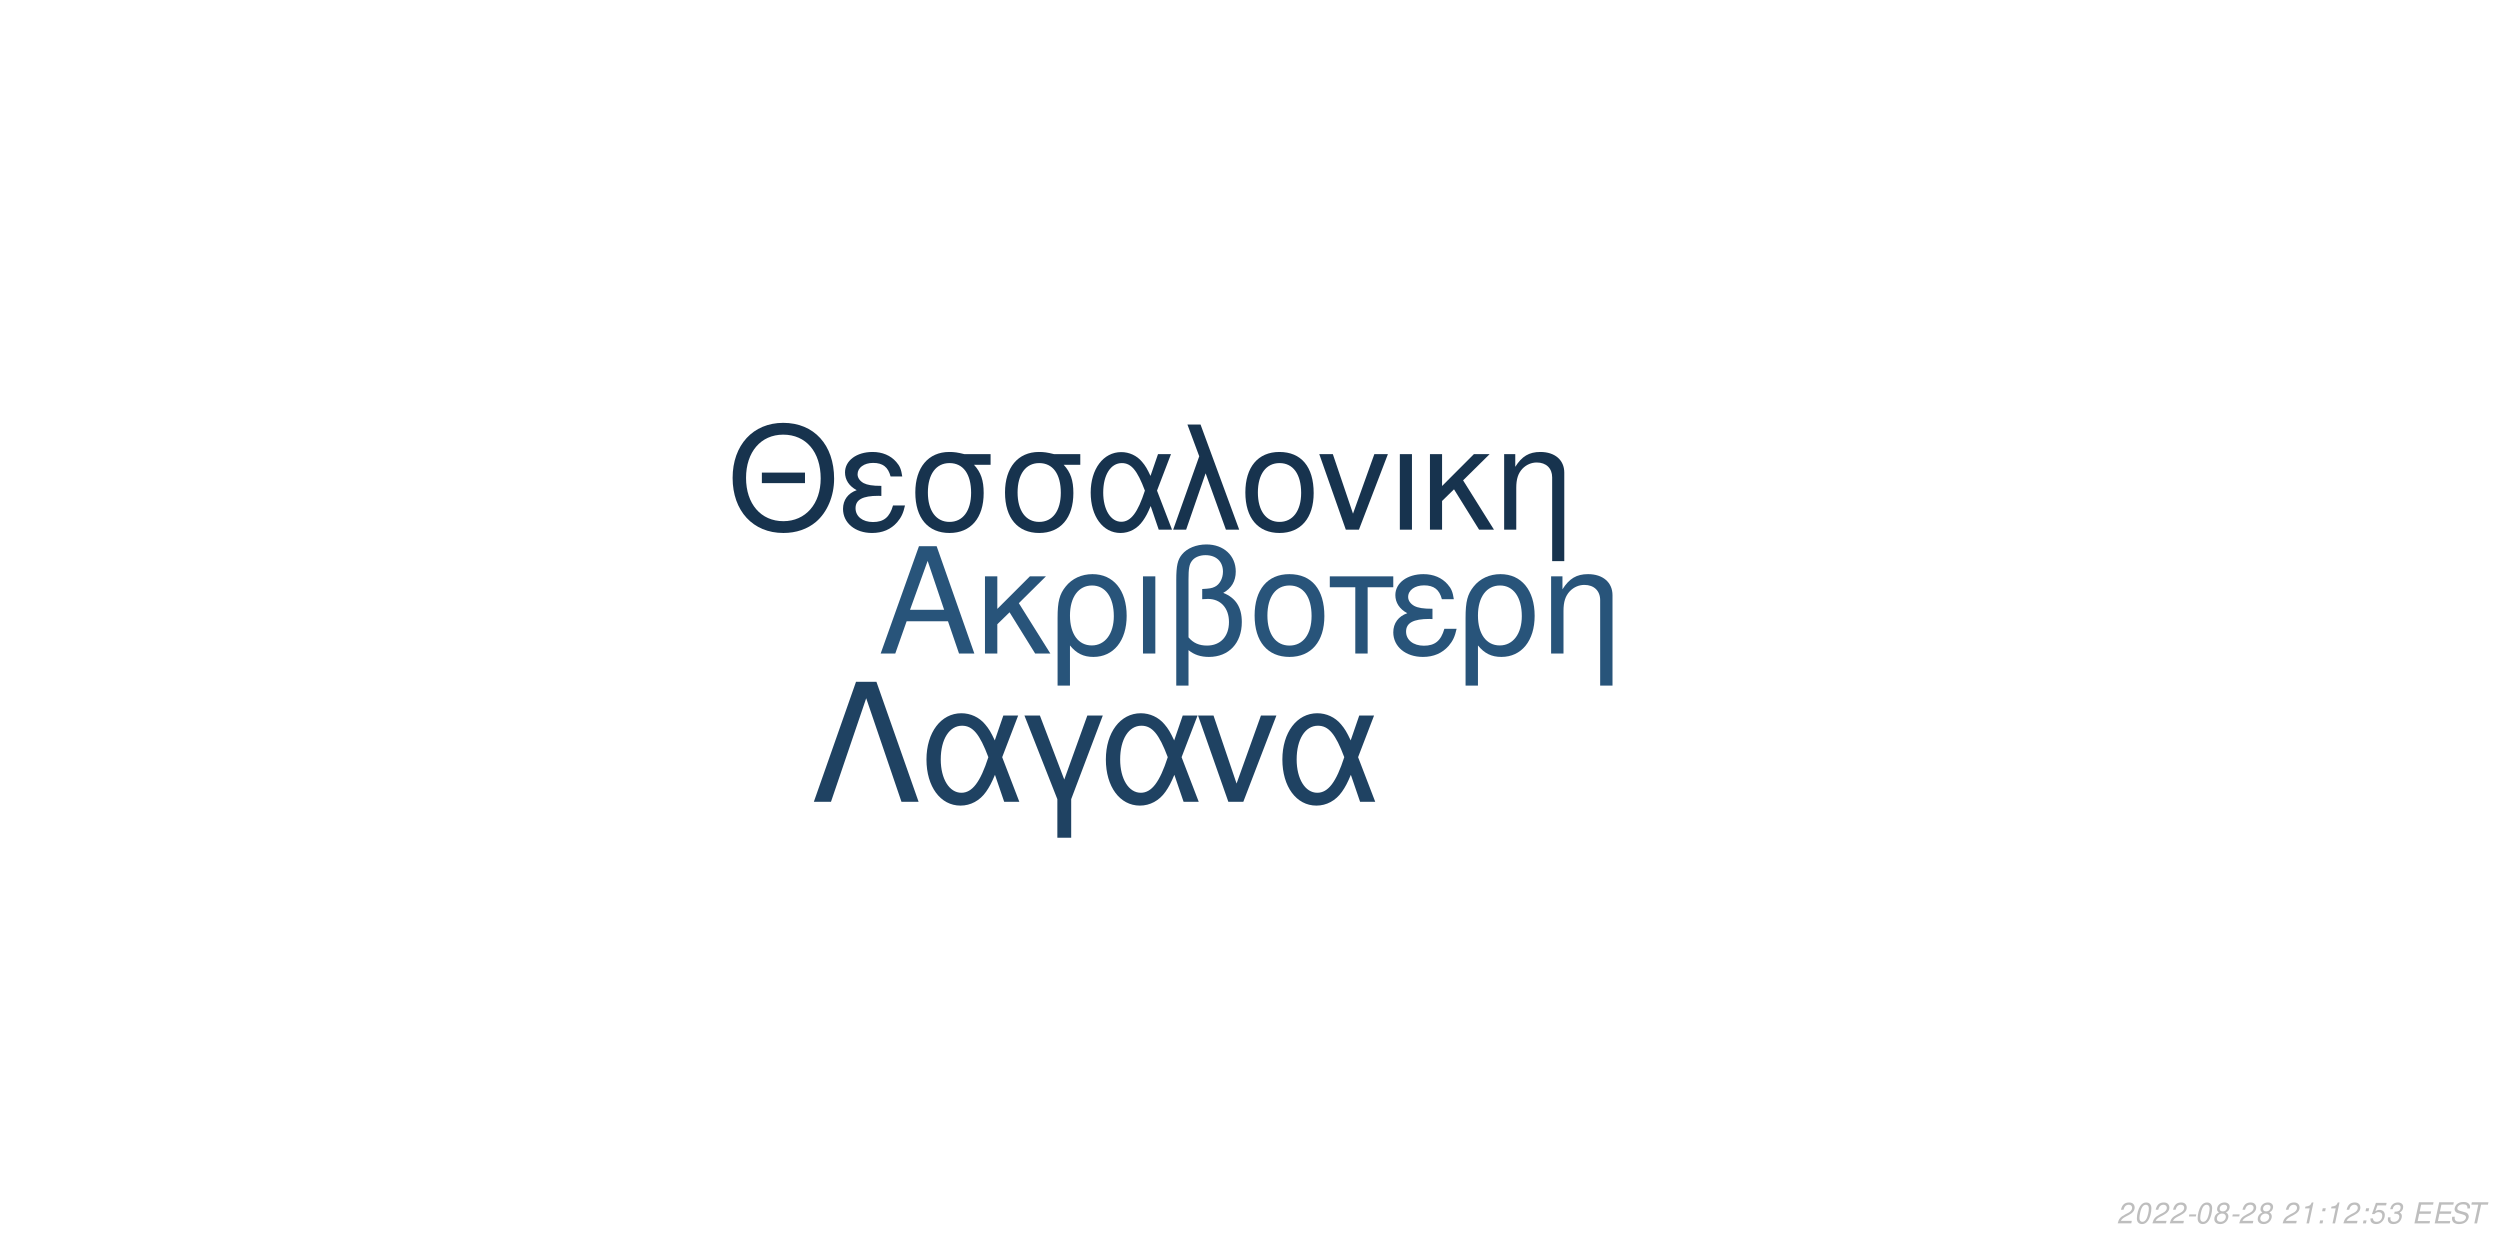
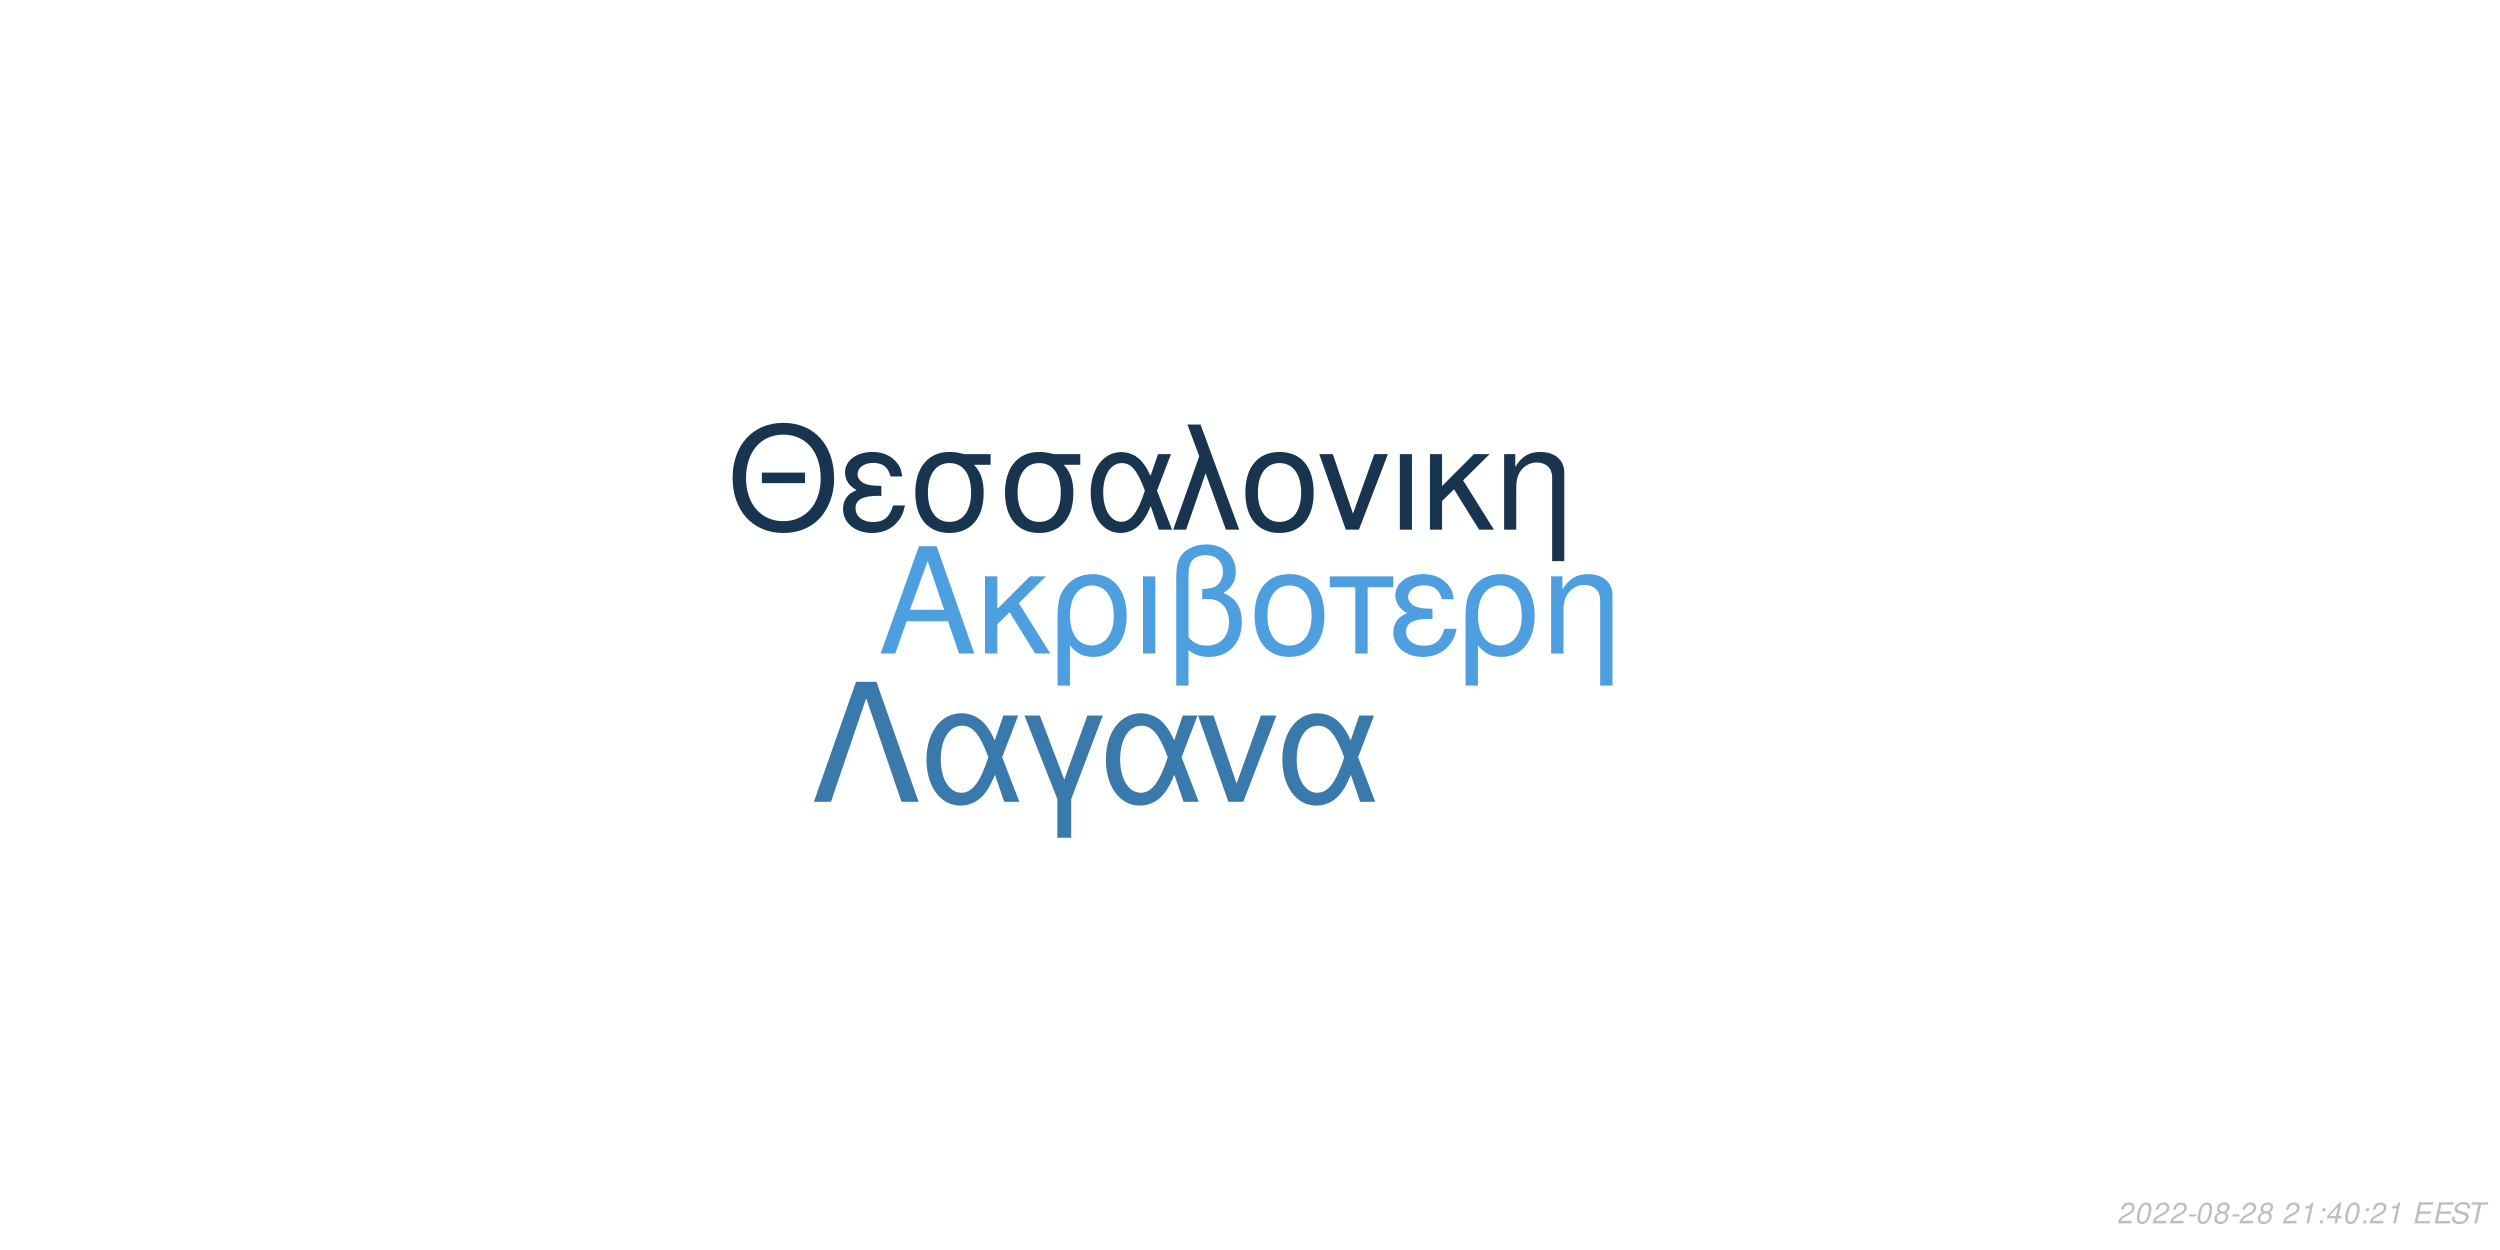
<svg xmlns="http://www.w3.org/2000/svg" xmlns:xlink="http://www.w3.org/1999/xlink" width="864pt" height="432pt" viewBox="0 0 864 432" version="1.1">
  <defs>
    <g>
      <symbol overflow="visible" id="glyph0-0">
        <path style="stroke:none;" d="" />
      </symbol>
      <symbol overflow="visible" id="glyph0-1">
        <path style="stroke:none;" d="M 24.125 -11.141 L 27.938 0 L 33.234 0 L 20.203 -37.094 L 14.094 -37.094 L 0.859 0 L 5.906 0 L 9.828 -11.141 Z M 22.797 -15.109 L 11 -15.109 L 17.094 -32.016 Z M 22.797 -15.109 " />
      </symbol>
      <symbol overflow="visible" id="glyph0-2">
        <path style="stroke:none;" d="M 7.172 -15.422 L 7.172 -26.672 L 2.906 -26.672 L 2.906 0 L 7.172 0 L 7.172 -10.125 L 11.406 -14.25 L 20.25 0 L 25.5 0 L 14.609 -17.406 L 23.969 -26.672 L 18.422 -26.672 Z M 7.172 -15.422 " />
      </symbol>
      <symbol overflow="visible" id="glyph0-3">
        <path style="stroke:none;" d="M 3 11.094 L 7.281 11.094 L 7.281 -2.797 C 9.516 -0.047 11.953 1.172 15.375 1.172 C 22.344 1.172 26.875 -4.422 26.875 -13.031 C 26.875 -21.891 22.297 -27.438 15.062 -27.438 C 11.297 -27.438 7.984 -25.906 5.797 -23.156 C 3.672 -20.516 3 -17.969 3 -12.359 Z M 14.906 -23.516 C 19.547 -23.516 22.438 -19.438 22.438 -12.922 C 22.438 -6.812 19.391 -2.797 14.812 -2.797 C 10.172 -2.797 7.281 -6.766 7.281 -13.125 C 7.281 -19.484 10.234 -23.516 14.906 -23.516 Z M 14.906 -23.516 " />
      </symbol>
      <symbol overflow="visible" id="glyph0-4">
        <path style="stroke:none;" d="M 3.516 0 L 7.781 0 L 7.781 -26.672 L 3.516 -26.672 Z M 3.516 0 " />
      </symbol>
      <symbol overflow="visible" id="glyph0-5">
        <path style="stroke:none;" d="M 4.016 11.094 L 8.25 11.094 L 8.25 -1.172 C 10.172 0.406 12.422 1.172 15.312 1.172 C 22.188 1.172 26.672 -3.609 26.672 -10.891 C 26.672 -15.984 24.578 -19.234 20.25 -20.969 C 23.109 -22.547 24.578 -25.031 24.578 -28.344 C 24.578 -33.844 20.406 -37.703 14.453 -37.703 C 10.938 -37.703 7.734 -36.391 6 -34.25 C 4.484 -32.422 4.016 -30.328 4.016 -25.391 Z M 8.25 -25.656 C 8.25 -29.359 8.5 -30.844 9.469 -32.062 C 10.375 -33.281 12.156 -34 14.094 -34 C 17.812 -34 20.156 -31.812 20.156 -28.297 C 20.156 -25.953 18.984 -23.812 17.297 -23.047 C 16.281 -22.547 15.469 -22.438 12.984 -22.297 L 12.984 -18.781 C 13.734 -18.828 14.344 -18.875 14.969 -18.875 C 19.344 -18.875 22.234 -15.719 22.234 -10.891 C 22.234 -5.906 19.281 -2.75 14.656 -2.75 C 11.953 -2.75 9.922 -3.609 8.25 -5.594 Z M 8.25 -25.656 " />
      </symbol>
      <symbol overflow="visible" id="glyph0-6">
        <path style="stroke:none;" d="M 14.094 -27.438 C 6.562 -27.438 2.094 -22.094 2.094 -13.125 C 2.094 -4.125 6.562 1.172 14.141 1.172 C 21.672 1.172 26.203 -4.172 26.203 -12.922 C 26.203 -22.188 21.828 -27.438 14.094 -27.438 Z M 14.141 -23.516 C 18.938 -23.516 21.781 -19.594 21.781 -12.984 C 21.781 -6.672 18.828 -2.75 14.141 -2.75 C 9.422 -2.75 6.516 -6.672 6.516 -13.125 C 6.516 -19.594 9.422 -23.516 14.141 -23.516 Z M 14.141 -23.516 " />
      </symbol>
      <symbol overflow="visible" id="glyph0-7">
        <path style="stroke:none;" d="M 7.891 0 L 12.156 0 L 12.156 -22.906 L 21.016 -22.906 L 21.016 -26.672 L -0.922 -26.672 L -0.922 -22.906 L 7.891 -22.906 Z M 7.891 0 " />
      </symbol>
      <symbol overflow="visible" id="glyph0-8">
        <path style="stroke:none;" d="M 14.562 -15.469 C 11.344 -15.469 9.562 -15.781 8.297 -16.438 C 6.922 -17.203 6.156 -18.328 6.156 -19.547 C 6.156 -21.891 8.453 -23.562 11.656 -23.562 C 15.062 -23.562 16.953 -22.094 17.812 -18.781 L 21.938 -18.781 C 21.578 -21.266 21.062 -22.5 19.797 -23.922 C 17.812 -26.203 14.906 -27.438 11.453 -27.438 C 5.797 -27.438 1.734 -24.375 1.734 -20.203 C 1.734 -17.609 3.156 -15.375 5.859 -13.938 C 2.797 -12.875 1.016 -10.484 1.016 -7.328 C 1.016 -2.391 5.297 1.172 11.25 1.172 C 14.969 1.172 17.906 -0.109 20.156 -2.641 C 21.578 -4.328 22.297 -5.797 22.906 -8.547 L 18.672 -8.547 C 17.5 -4.422 15.422 -2.703 11.609 -2.703 C 7.938 -2.703 5.438 -4.688 5.438 -7.578 C 5.438 -10.578 7.938 -11.953 13.484 -11.953 C 13.641 -11.953 14.094 -11.953 14.562 -11.906 Z M 14.562 -15.469 " />
      </symbol>
      <symbol overflow="visible" id="glyph0-9">
        <path style="stroke:none;" d="M 3.562 -26.672 L 3.562 0 L 7.844 0 L 7.844 -14.703 C 7.844 -17.906 8.5 -19.891 10.031 -21.531 C 11.406 -22.953 13.188 -23.719 15.062 -23.719 C 18.375 -23.719 20.516 -21.672 20.516 -18.469 L 20.516 11.094 L 24.781 11.094 L 24.781 -20.156 C 24.781 -24.578 21.469 -27.438 16.328 -27.438 C 12.359 -27.438 9.828 -25.906 7.484 -22.188 L 7.484 -26.672 Z M 3.562 -26.672 " />
      </symbol>
      <symbol overflow="visible" id="glyph1-0">
        <path style="stroke:none;" d="" />
      </symbol>
      <symbol overflow="visible" id="glyph1-1">
        <path style="stroke:none;" d="M 26.859 -19.734 L 11.953 -19.734 L 11.953 -16.094 L 26.859 -16.094 Z M 19.328 -36.922 C 8.922 -36.922 1.844 -29.25 1.844 -17.891 C 1.844 -6.484 8.875 1.141 19.391 1.141 C 23.812 1.141 27.703 -0.203 30.641 -2.688 C 34.578 -6.031 36.922 -11.656 36.922 -17.594 C 36.922 -29.297 30 -36.922 19.328 -36.922 Z M 19.328 -32.844 C 27.203 -32.844 32.281 -26.906 32.281 -17.688 C 32.281 -8.922 27.062 -2.938 19.391 -2.938 C 11.609 -2.938 6.484 -8.922 6.484 -17.891 C 6.484 -26.859 11.609 -32.844 19.328 -32.844 Z M 19.328 -32.844 " />
      </symbol>
      <symbol overflow="visible" id="glyph1-2">
        <path style="stroke:none;" d="M 14.25 -15.141 C 11.109 -15.141 9.375 -15.453 8.125 -16.094 C 6.781 -16.844 6.031 -17.938 6.031 -19.141 C 6.031 -21.422 8.266 -23.078 11.406 -23.078 C 14.75 -23.078 16.594 -21.625 17.438 -18.391 L 21.469 -18.391 C 21.125 -20.828 20.625 -22.031 19.391 -23.422 C 17.438 -25.656 14.594 -26.859 11.219 -26.859 C 5.688 -26.859 1.688 -23.875 1.688 -19.781 C 1.688 -17.234 3.094 -15.047 5.734 -13.656 C 2.734 -12.609 1 -10.266 1 -7.172 C 1 -2.344 5.188 1.141 11.016 1.141 C 14.656 1.141 17.547 -0.094 19.734 -2.594 C 21.125 -4.234 21.828 -5.688 22.422 -8.375 L 18.281 -8.375 C 17.141 -4.328 15.094 -2.641 11.359 -2.641 C 7.766 -2.641 5.328 -4.578 5.328 -7.422 C 5.328 -10.359 7.766 -11.703 13.203 -11.703 C 13.359 -11.703 13.797 -11.703 14.25 -11.656 Z M 14.25 -15.141 " />
      </symbol>
      <symbol overflow="visible" id="glyph1-3">
        <path style="stroke:none;" d="M 29 -26.109 L 19.938 -26.109 C 17.594 -26.703 16.438 -26.859 14.703 -26.859 C 7.469 -26.859 2.984 -21.469 2.984 -12.859 C 2.984 -4.031 7.375 1.141 14.797 1.141 C 22.172 1.141 26.609 -4.078 26.609 -12.656 C 26.609 -17.047 25.656 -19.828 23.266 -22.422 L 29 -22.422 Z M 14.797 -23.016 C 19.531 -23.016 22.266 -19.234 22.266 -12.75 C 22.266 -6.531 19.438 -2.688 14.797 -2.688 C 10.172 -2.688 7.328 -6.531 7.328 -12.859 C 7.328 -19.188 10.172 -23.016 14.797 -23.016 Z M 14.797 -23.016 " />
      </symbol>
      <symbol overflow="visible" id="glyph1-4">
        <path style="stroke:none;" d="M 29.344 -26.109 L 24.859 -26.109 L 22.266 -18.578 C 21.125 -21.031 20.484 -22.125 19.328 -23.469 C 17.547 -25.609 14.906 -26.812 12.156 -26.812 C 5.984 -26.812 1.594 -20.984 1.594 -12.812 C 1.594 -4.578 5.828 1.141 11.906 1.141 C 14.953 1.141 17.734 -0.344 19.625 -3.047 C 20.672 -4.531 21.281 -5.688 22.328 -8.172 L 25.109 0 L 29.703 0 L 24.516 -13.5 Z M 20.328 -13.5 C 17.891 -5.922 15.453 -2.734 12.156 -2.734 C 8.516 -2.734 5.922 -6.922 5.922 -12.812 C 5.922 -18.938 8.516 -23.016 12.359 -23.016 C 15.594 -23.016 17.688 -20.531 20.328 -13.5 Z M 20.328 -13.5 " />
      </symbol>
      <symbol overflow="visible" id="glyph1-5">
        <path style="stroke:none;" d="M 1.094 0 L 5.578 0 L 12.312 -19.484 L 19.328 0 L 23.922 0 L 10.562 -36.328 L 6.031 -36.328 L 10.109 -25.359 Z M 1.094 0 " />
      </symbol>
      <symbol overflow="visible" id="glyph1-6">
        <path style="stroke:none;" d="M 13.797 -26.859 C 6.422 -26.859 2.047 -21.625 2.047 -12.859 C 2.047 -4.031 6.422 1.141 13.859 1.141 C 21.234 1.141 25.656 -4.078 25.656 -12.656 C 25.656 -21.719 21.375 -26.859 13.797 -26.859 Z M 13.859 -23.016 C 18.531 -23.016 21.328 -19.188 21.328 -12.703 C 21.328 -6.531 18.438 -2.688 13.859 -2.688 C 9.219 -2.688 6.375 -6.531 6.375 -12.859 C 6.375 -19.188 9.219 -23.016 13.859 -23.016 Z M 13.859 -23.016 " />
      </symbol>
      <symbol overflow="visible" id="glyph1-7">
        <path style="stroke:none;" d="M 14.297 0 L 24.312 -26.109 L 19.625 -26.109 L 12.25 -5.531 L 5.281 -26.109 L 0.594 -26.109 L 9.766 0 Z M 14.297 0 " />
      </symbol>
      <symbol overflow="visible" id="glyph1-8">
        <path style="stroke:none;" d="M 3.438 0 L 7.625 0 L 7.625 -26.109 L 3.438 -26.109 Z M 3.438 0 " />
      </symbol>
      <symbol overflow="visible" id="glyph1-9">
        <path style="stroke:none;" d="M 7.031 -15.094 L 7.031 -26.109 L 2.844 -26.109 L 2.844 0 L 7.031 0 L 7.031 -9.922 L 11.156 -13.953 L 19.828 0 L 24.969 0 L 14.297 -17.047 L 23.469 -26.109 L 18.031 -26.109 Z M 7.031 -15.094 " />
      </symbol>
      <symbol overflow="visible" id="glyph1-10">
        <path style="stroke:none;" d="M 3.484 -26.109 L 3.484 0 L 7.672 0 L 7.672 -14.406 C 7.672 -17.547 8.328 -19.484 9.812 -21.078 C 11.156 -22.469 12.906 -23.219 14.75 -23.219 C 17.984 -23.219 20.078 -21.234 20.078 -18.094 L 20.078 10.859 L 24.266 10.859 L 24.266 -19.734 C 24.266 -24.062 21.031 -26.859 16 -26.859 C 12.109 -26.859 9.609 -25.359 7.328 -21.719 L 7.328 -26.109 Z M 3.484 -26.109 " />
      </symbol>
      <symbol overflow="visible" id="glyph2-0">
        <path style="stroke:none;" d="" />
      </symbol>
      <symbol overflow="visible" id="glyph2-1">
        <path style="stroke:none;" d="M 22.531 -41.484 L 15.484 -41.484 L 0.906 0 L 6.828 0 L 19 -35.797 L 31.188 0 L 37.109 0 Z M 22.531 -41.484 " />
      </symbol>
      <symbol overflow="visible" id="glyph2-2">
        <path style="stroke:none;" d="M 33.516 -29.812 L 28.391 -29.812 L 25.438 -21.219 C 24.125 -24.016 23.391 -25.266 22.078 -26.797 C 20.031 -29.25 17.016 -30.609 13.891 -30.609 C 6.828 -30.609 1.828 -23.953 1.828 -14.625 C 1.828 -5.234 6.656 1.312 13.594 1.312 C 17.078 1.312 20.266 -0.391 22.422 -3.469 C 23.609 -5.172 24.297 -6.484 25.5 -9.328 L 28.688 0 L 33.922 0 L 28 -15.422 Z M 23.219 -15.422 C 20.422 -6.766 17.641 -3.125 13.891 -3.125 C 9.734 -3.125 6.766 -7.906 6.766 -14.625 C 6.766 -21.625 9.734 -26.297 14.109 -26.297 C 17.812 -26.297 20.203 -23.453 23.219 -15.422 Z M 23.219 -15.422 " />
      </symbol>
      <symbol overflow="visible" id="glyph2-3">
        <path style="stroke:none;" d="M 12.062 12.406 L 16.844 12.406 L 16.844 -0.906 L 27.766 -29.812 L 22.422 -29.812 L 14.453 -7.688 L 6.031 -29.812 L 0.688 -29.812 L 12.062 -0.906 Z M 12.062 12.406 " />
      </symbol>
      <symbol overflow="visible" id="glyph2-4">
        <path style="stroke:none;" d="M 16.328 0 L 27.766 -29.812 L 22.422 -29.812 L 14 -6.312 L 6.031 -29.812 L 0.688 -29.812 L 11.156 0 Z M 16.328 0 " />
      </symbol>
      <symbol overflow="visible" id="glyph3-0">
        <path style="stroke:none;" d="" />
      </symbol>
      <symbol overflow="visible" id="glyph3-1">
        <path style="stroke:none;" d="M 5.234 -0.875 L 1.469 -0.875 C 1.641 -1.375 2.203 -1.891 3.109 -2.344 L 4.234 -2.938 C 5.562 -3.625 6.219 -4.469 6.219 -5.484 C 6.219 -5.938 6.062 -6.359 5.797 -6.656 C 5.469 -7.047 4.984 -7.234 4.312 -7.234 C 2.766 -7.234 1.891 -6.453 1.484 -4.734 L 2.375 -4.734 C 2.484 -5.188 2.609 -5.484 2.797 -5.75 C 3.094 -6.203 3.609 -6.453 4.188 -6.453 C 4.891 -6.453 5.344 -6.031 5.344 -5.375 C 5.344 -4.703 4.859 -4.094 4.016 -3.656 L 2.984 -3.125 C 1.234 -2.188 0.797 -1.656 0.344 -0.016 L 5.047 -0.016 Z M 5.234 -0.875 " />
      </symbol>
      <symbol overflow="visible" id="glyph3-2">
        <path style="stroke:none;" d="M 4.203 -7.234 C 3.375 -7.234 2.688 -6.812 2.125 -5.984 C 1.484 -5.047 0.984 -3.188 0.984 -1.734 C 0.984 -1.109 1.172 -0.562 1.484 -0.266 C 1.797 0.047 2.281 0.234 2.766 0.234 C 3.625 0.234 4.281 -0.156 4.859 -1.016 C 5.516 -1.953 6 -3.797 6 -5.266 C 6 -6.5 5.328 -7.234 4.203 -7.234 Z M 4.094 -6.453 C 4.734 -6.453 5.125 -5.984 5.125 -5.156 C 5.125 -4.203 4.781 -2.625 4.406 -1.812 C 3.984 -0.938 3.516 -0.547 2.875 -0.547 C 2.25 -0.547 1.875 -1.031 1.875 -1.828 C 1.875 -2.797 2.203 -4.344 2.594 -5.203 C 2.984 -6.047 3.453 -6.453 4.094 -6.453 Z M 4.094 -6.453 " />
      </symbol>
      <symbol overflow="visible" id="glyph3-3">
        <path style="stroke:none;" d="M 3.516 -3.125 L 1.125 -3.125 L 0.969 -2.406 L 3.359 -2.406 Z M 3.516 -3.125 " />
      </symbol>
      <symbol overflow="visible" id="glyph3-4">
        <path style="stroke:none;" d="M 4.766 -3.797 C 5.078 -3.969 5.234 -4.078 5.438 -4.234 C 5.812 -4.594 6.062 -5.172 6.062 -5.734 C 6.062 -6.625 5.344 -7.234 4.266 -7.234 C 2.812 -7.234 1.703 -6.219 1.703 -4.875 C 1.703 -4.406 1.875 -4.125 2.359 -3.812 C 1.297 -3.312 0.75 -2.516 0.75 -1.469 C 0.75 -0.438 1.547 0.234 2.812 0.234 C 3.656 0.234 4.359 -0.094 4.938 -0.734 C 5.359 -1.234 5.609 -1.859 5.609 -2.438 C 5.609 -3.047 5.312 -3.516 4.766 -3.797 Z M 4.109 -6.453 C 4.797 -6.453 5.188 -6.125 5.188 -5.578 C 5.188 -5.266 5.062 -4.922 4.859 -4.672 C 4.562 -4.312 4.188 -4.156 3.656 -4.156 C 2.984 -4.156 2.594 -4.453 2.594 -4.984 C 2.594 -5.859 3.203 -6.453 4.109 -6.453 Z M 3.453 -3.406 C 4.234 -3.406 4.734 -2.984 4.734 -2.312 C 4.734 -1.312 3.922 -0.547 2.875 -0.547 C 2.125 -0.547 1.625 -0.969 1.625 -1.625 C 1.625 -2.609 2.438 -3.406 3.453 -3.406 Z M 3.453 -3.406 " />
      </symbol>
      <symbol overflow="visible" id="glyph3-5">
        <path style="stroke:none;" d="" />
      </symbol>
      <symbol overflow="visible" id="glyph3-6">
        <path style="stroke:none;" d="M 3.703 -5.188 L 2.594 0 L 3.469 0 L 5.016 -7.234 L 4.438 -7.234 C 3.906 -6.156 3.688 -6.016 2.234 -5.812 L 2.109 -5.188 Z M 3.703 -5.188 " />
      </symbol>
      <symbol overflow="visible" id="glyph3-7">
        <path style="stroke:none;" d="M 2.359 -1.031 L 1.312 -1.031 L 1.094 0 L 2.141 0 Z M 3.266 -5.234 L 2.219 -5.234 L 2 -4.203 L 3.047 -4.203 Z M 3.266 -5.234 " />
      </symbol>
      <symbol overflow="visible" id="glyph3-8">
-         <path style="stroke:none;" d="M 6.297 -7.094 L 2.594 -7.094 L 1.234 -3.234 L 2.047 -3.234 C 2.656 -3.766 2.938 -3.906 3.531 -3.906 C 4.328 -3.906 4.797 -3.453 4.797 -2.688 C 4.797 -1.438 3.969 -0.547 2.828 -0.547 C 2.031 -0.547 1.609 -0.938 1.578 -1.734 L 0.703 -1.734 L 0.703 -1.516 C 0.703 -0.938 0.844 -0.547 1.188 -0.266 C 1.562 0.062 2.078 0.234 2.703 0.234 C 3.656 0.234 4.391 -0.156 4.984 -0.922 C 5.422 -1.5 5.672 -2.234 5.672 -2.953 C 5.672 -4 4.938 -4.672 3.812 -4.672 C 3.328 -4.672 2.906 -4.547 2.406 -4.234 L 3.109 -6.219 L 6.109 -6.219 Z M 6.297 -7.094 " />
+         <path style="stroke:none;" d="M 3.625 -1.75 L 3.266 0 L 4.141 0 L 4.516 -1.75 L 5.562 -1.75 L 5.734 -2.531 L 4.688 -2.531 L 5.688 -7.234 L 5.016 -7.234 L 0.844 -2.672 L 0.641 -1.75 Z M 3.797 -2.531 L 1.594 -2.531 L 4.469 -5.703 Z M 3.797 -2.531 " />
      </symbol>
      <symbol overflow="visible" id="glyph3-9">
-         <path style="stroke:none;" d="M 2.922 -3.312 C 3.125 -3.344 3.234 -3.344 3.375 -3.344 C 4.203 -3.344 4.688 -3 4.688 -2.406 C 4.688 -1.312 3.906 -0.547 2.781 -0.547 C 2.047 -0.547 1.594 -0.938 1.594 -1.562 C 1.594 -1.719 1.609 -1.844 1.656 -2.094 L 0.766 -2.094 C 0.734 -1.797 0.719 -1.641 0.719 -1.469 C 0.719 -0.375 1.406 0.234 2.641 0.234 C 3.547 0.234 4.297 -0.078 4.812 -0.656 C 5.266 -1.156 5.562 -1.875 5.562 -2.547 C 5.562 -3.125 5.344 -3.453 4.797 -3.734 C 5.641 -4.234 6.016 -4.844 6.016 -5.734 C 6.016 -6.656 5.312 -7.234 4.203 -7.234 C 3.375 -7.234 2.672 -6.938 2.188 -6.375 C 1.891 -6.031 1.703 -5.641 1.516 -4.906 L 2.391 -4.906 C 2.5 -5.359 2.594 -5.594 2.734 -5.812 C 3.047 -6.234 3.516 -6.453 4.078 -6.453 C 4.734 -6.453 5.141 -6.125 5.141 -5.578 C 5.141 -5.188 5.016 -4.797 4.797 -4.547 C 4.516 -4.234 4 -4.062 3.266 -4.062 L 3.078 -4.062 Z M 2.922 -3.312 " />
+         <path style="stroke:none;" d="M 2.547 -3.312 L 6.5 -3.312 L 6.688 -4.141 L 2.719 -4.141 L 3.219 -6.469 L 7.344 -6.469 L 7.516 -7.297 L 2.453 -7.297 L 0.906 0 L 6.125 0 L 6.297 -0.812 L 2.016 -0.812 Z M 2.547 -3.312 " />
      </symbol>
      <symbol overflow="visible" id="glyph3-10">
-         <path style="stroke:none;" d="M 2.547 -3.312 L 6.5 -3.312 L 6.688 -4.141 L 2.719 -4.141 L 3.219 -6.469 L 7.344 -6.469 L 7.516 -7.297 L 2.453 -7.297 L 0.906 0 L 6.125 0 L 6.297 -0.812 L 2.016 -0.812 Z M 2.547 -3.312 " />
+         <path style="stroke:none;" d="M 7.062 -5.156 C 7.125 -5.438 7.141 -5.562 7.141 -5.703 C 7.141 -6.156 6.938 -6.594 6.594 -6.891 C 6.188 -7.25 5.656 -7.406 4.875 -7.406 C 3.844 -7.406 3.047 -7.125 2.5 -6.562 C 2.094 -6.141 1.781 -5.438 1.781 -4.922 C 1.781 -4.297 2.219 -3.766 2.891 -3.562 L 4.594 -3.094 C 5.406 -2.859 5.734 -2.578 5.734 -2.094 C 5.734 -1.781 5.547 -1.406 5.266 -1.141 C 4.844 -0.766 4.266 -0.578 3.453 -0.578 C 2.328 -0.578 1.812 -0.984 1.812 -1.906 C 1.812 -2.047 1.812 -2.125 1.844 -2.312 L 0.984 -2.312 C 0.906 -2.062 0.891 -1.906 0.891 -1.688 C 0.891 -0.484 1.797 0.234 3.297 0.234 C 4.359 0.234 5.234 -0.062 5.812 -0.609 C 6.344 -1.078 6.688 -1.797 6.688 -2.375 C 6.688 -2.641 6.609 -2.906 6.453 -3.156 C 6.234 -3.5 5.938 -3.703 5.469 -3.828 L 3.75 -4.312 C 2.984 -4.547 2.734 -4.734 2.734 -5.188 C 2.734 -5.547 2.875 -5.844 3.188 -6.109 C 3.547 -6.438 4.031 -6.594 4.703 -6.594 C 5.266 -6.594 5.688 -6.484 5.906 -6.297 C 6.094 -6.125 6.219 -5.797 6.219 -5.516 C 6.219 -5.422 6.203 -5.344 6.188 -5.156 Z M 7.062 -5.156 " />
      </symbol>
      <symbol overflow="visible" id="glyph3-11">
-         <path style="stroke:none;" d="M 7.062 -5.156 C 7.125 -5.438 7.141 -5.562 7.141 -5.703 C 7.141 -6.156 6.938 -6.594 6.594 -6.891 C 6.188 -7.25 5.656 -7.406 4.875 -7.406 C 3.844 -7.406 3.047 -7.125 2.5 -6.562 C 2.094 -6.141 1.781 -5.438 1.781 -4.922 C 1.781 -4.297 2.219 -3.766 2.891 -3.562 L 4.594 -3.094 C 5.406 -2.859 5.734 -2.578 5.734 -2.094 C 5.734 -1.781 5.547 -1.406 5.266 -1.141 C 4.844 -0.766 4.266 -0.578 3.453 -0.578 C 2.328 -0.578 1.812 -0.984 1.812 -1.906 C 1.812 -2.047 1.812 -2.125 1.844 -2.312 L 0.984 -2.312 C 0.906 -2.062 0.891 -1.906 0.891 -1.688 C 0.891 -0.484 1.797 0.234 3.297 0.234 C 4.359 0.234 5.234 -0.062 5.812 -0.609 C 6.344 -1.078 6.688 -1.797 6.688 -2.375 C 6.688 -2.641 6.609 -2.906 6.453 -3.156 C 6.234 -3.5 5.938 -3.703 5.469 -3.828 L 3.75 -4.312 C 2.984 -4.547 2.734 -4.734 2.734 -5.188 C 2.734 -5.547 2.875 -5.844 3.188 -6.109 C 3.547 -6.438 4.031 -6.594 4.703 -6.594 C 5.266 -6.594 5.688 -6.484 5.906 -6.297 C 6.094 -6.125 6.219 -5.797 6.219 -5.516 C 6.219 -5.422 6.203 -5.344 6.188 -5.156 Z M 7.062 -5.156 " />
-       </symbol>
-       <symbol overflow="visible" id="glyph3-12">
        <path style="stroke:none;" d="M 4.938 -6.469 L 7.312 -6.469 L 7.484 -7.297 L 1.75 -7.297 L 1.578 -6.469 L 3.984 -6.469 L 2.609 0 L 3.547 0 Z M 4.938 -6.469 " />
      </symbol>
    </g>
  </defs>
  <g id="surface1">
    <rect x="0" y="0" width="864" height="432" style="fill:rgb(100%,100%,100%);fill-opacity:1;stroke:none;" />
-     <g style="fill:rgb(15.686%,32.941%,47.843%);fill-opacity:1;">
+     <g style="fill:rgb(30.196%,62.353%,87.451%);fill-opacity:1;">
      <use xlink:href="#glyph0-1" x="303.5" y="225.861" />
      <use xlink:href="#glyph0-2" x="337.5" y="225.861" />
      <use xlink:href="#glyph0-3" x="362.5" y="225.861" />
      <use xlink:href="#glyph0-4" x="391.5" y="225.861" />
      <use xlink:href="#glyph0-5" x="402.5" y="225.861" />
      <use xlink:href="#glyph0-6" x="431.5" y="225.861" />
      <use xlink:href="#glyph0-7" x="460.5" y="225.861" />
      <use xlink:href="#glyph0-8" x="480.5" y="225.861" />
      <use xlink:href="#glyph0-3" x="503.5" y="225.861" />
      <use xlink:href="#glyph0-9" x="532.5" y="225.861" />
    </g>
-     <g style="fill:rgb(9.02%,20%,30.588%);fill-opacity:1;">
+     <g style="fill:rgb(9.412%,20.392%,30.98%);fill-opacity:1;">
      <use xlink:href="#glyph1-1" x="251.348" y="183.058" />
      <use xlink:href="#glyph1-2" x="290.348" y="183.058" />
      <use xlink:href="#glyph1-3" x="313.348" y="183.058" />
      <use xlink:href="#glyph1-3" x="344.348" y="183.058" />
      <use xlink:href="#glyph1-4" x="375.348" y="183.058" />
      <use xlink:href="#glyph1-5" x="404.348" y="183.058" />
      <use xlink:href="#glyph1-6" x="428.348" y="183.058" />
      <use xlink:href="#glyph1-7" x="455.348" y="183.058" />
      <use xlink:href="#glyph1-8" x="480.348" y="183.058" />
      <use xlink:href="#glyph1-9" x="491.348" y="183.058" />
      <use xlink:href="#glyph1-10" x="516.348" y="183.058" />
    </g>
-     <g style="fill:rgb(12.157%,25.882%,38.431%);fill-opacity:1;">
+     <g style="fill:rgb(22.745%,47.451%,67.451%);fill-opacity:1;">
      <use xlink:href="#glyph2-1" x="280.359" y="277.105" />
      <use xlink:href="#glyph2-2" x="318.359" y="277.105" />
      <use xlink:href="#glyph2-3" x="353.359" y="277.105" />
      <use xlink:href="#glyph2-2" x="380.359" y="277.105" />
      <use xlink:href="#glyph2-4" x="413.359" y="277.105" />
      <use xlink:href="#glyph2-2" x="441.359" y="277.105" />
    </g>
    <g style="fill:rgb(74.51%,74.51%,74.51%);fill-opacity:1;">
      <use xlink:href="#glyph3-1" x="731.52" y="422.81" />
      <use xlink:href="#glyph3-2" x="737.52" y="422.81" />
      <use xlink:href="#glyph3-1" x="743.52" y="422.81" />
      <use xlink:href="#glyph3-1" x="749.52" y="422.81" />
      <use xlink:href="#glyph3-3" x="755.52" y="422.81" />
      <use xlink:href="#glyph3-2" x="758.52" y="422.81" />
      <use xlink:href="#glyph3-4" x="764.52" y="422.81" />
      <use xlink:href="#glyph3-3" x="770.52" y="422.81" />
      <use xlink:href="#glyph3-1" x="773.52" y="422.81" />
      <use xlink:href="#glyph3-4" x="779.52" y="422.81" />
      <use xlink:href="#glyph3-5" x="785.52" y="422.81" />
      <use xlink:href="#glyph3-1" x="788.52" y="422.81" />
      <use xlink:href="#glyph3-6" x="794.52" y="422.81" />
      <use xlink:href="#glyph3-7" x="800.52" y="422.81" />
-       <use xlink:href="#glyph3-6" x="803.52" y="422.81" />
-       <use xlink:href="#glyph3-1" x="809.52" y="422.81" />
+       <use xlink:href="#glyph3-8" x="803.52" y="422.81" />
+       <use xlink:href="#glyph3-2" x="809.52" y="422.81" />
      <use xlink:href="#glyph3-7" x="815.52" y="422.81" />
-       <use xlink:href="#glyph3-8" x="818.52" y="422.81" />
-       <use xlink:href="#glyph3-9" x="824.52" y="422.81" />
+       <use xlink:href="#glyph3-1" x="818.52" y="422.81" />
+       <use xlink:href="#glyph3-6" x="824.52" y="422.81" />
      <use xlink:href="#glyph3-5" x="830.52" y="422.81" />
-       <use xlink:href="#glyph3-10" x="833.52" y="422.81" />
-       <use xlink:href="#glyph3-10" x="840.52" y="422.81" />
-       <use xlink:href="#glyph3-11" x="846.52" y="422.81" />
-       <use xlink:href="#glyph3-12" x="852.52" y="422.81" />
+       <use xlink:href="#glyph3-9" x="833.52" y="422.81" />
+       <use xlink:href="#glyph3-9" x="840.52" y="422.81" />
+       <use xlink:href="#glyph3-10" x="846.52" y="422.81" />
+       <use xlink:href="#glyph3-11" x="852.52" y="422.81" />
    </g>
  </g>
</svg>
